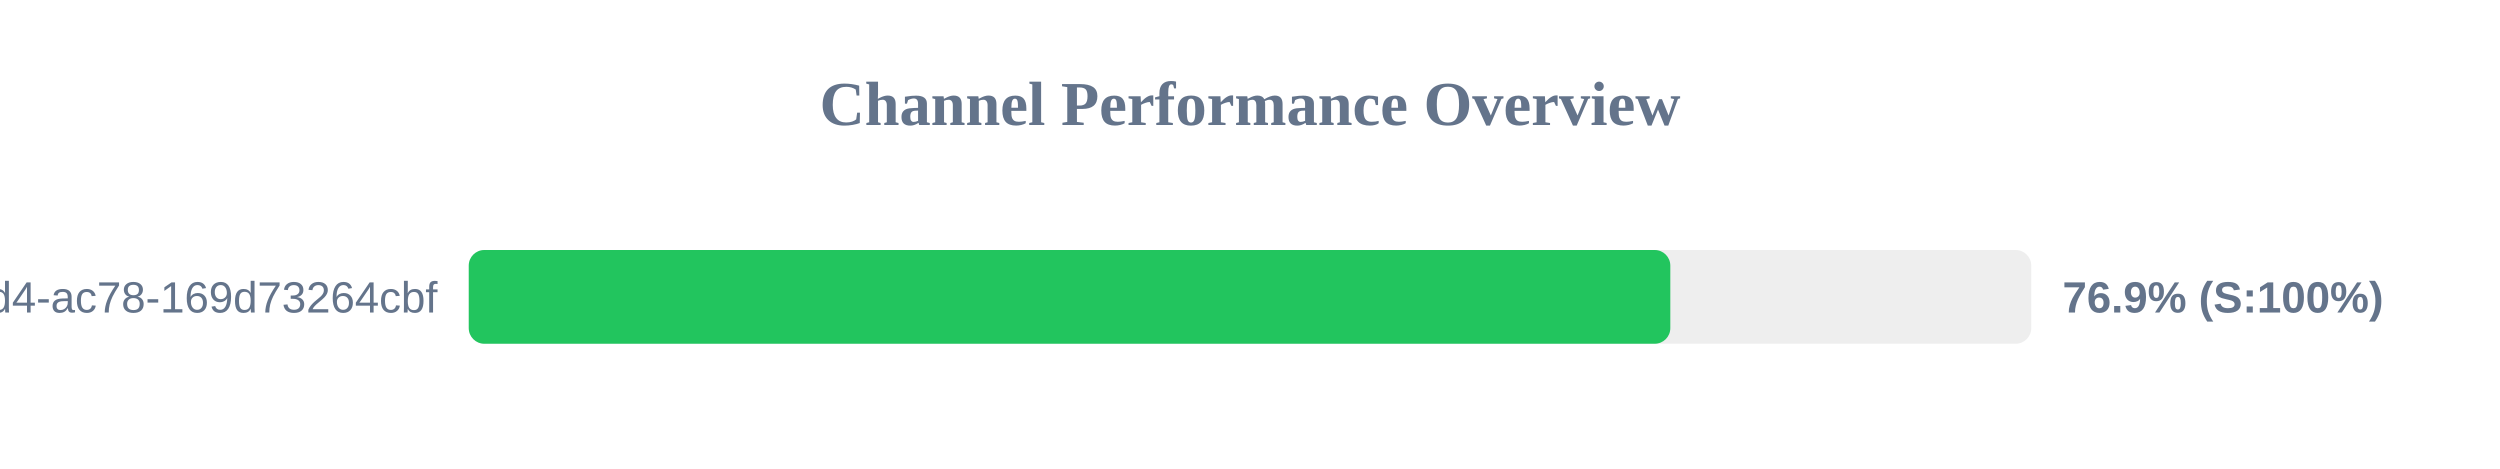
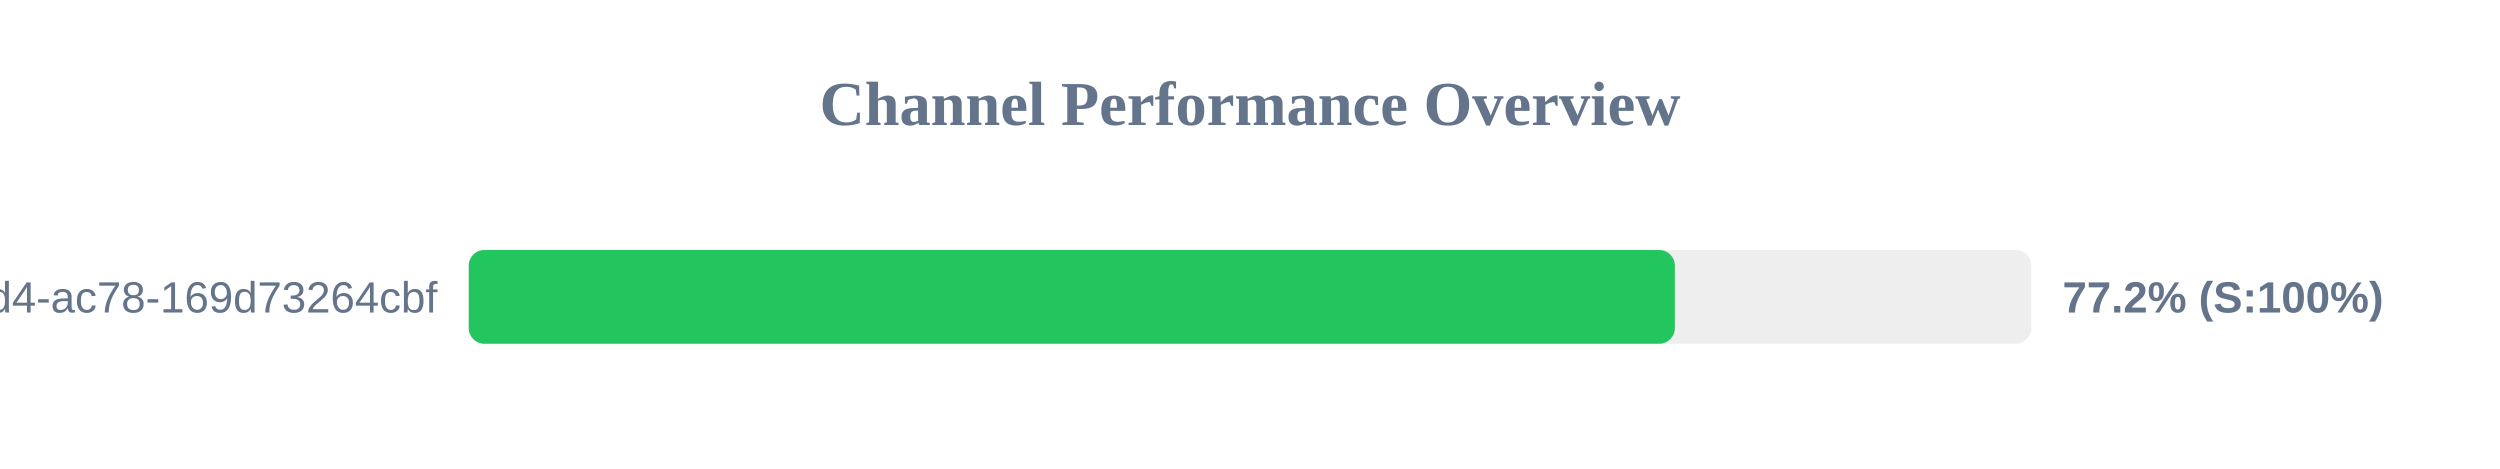
<svg xmlns="http://www.w3.org/2000/svg" width="800" height="150" version="1.1">
  <style>
        .row { font: 14px Arial; fill: #64748b; }
        .score { font: bold 14px Arial; fill: #64748b; }
    </style>
  <text x="400" y="40" text-anchor="middle" font-size="20px" font-weight="bold" fill="#64748b">Channel Performance Overview</text>
  <rect x="150" y="80" width="500" height="30" fill="#eee" rx="5" />
-   <rect x="150" y="80" width="384.5" height="30" fill="#22c55e" rx="5" />
+   <rect x="150" y="80" width="385.95" height="30" fill="#22c55e" rx="5" />
  <text x="140" y="100" text-anchor="end" class="row">?uuid=48c2c901-72e6-46d4-ac78-169d73264cbf</text>
-   <text x="660" y="100" text-anchor="start" class="score">76.9% (S:100%)</text>
+   <text x="660" y="100" text-anchor="start" class="score">77.2% (S:100%)</text>
</svg>
